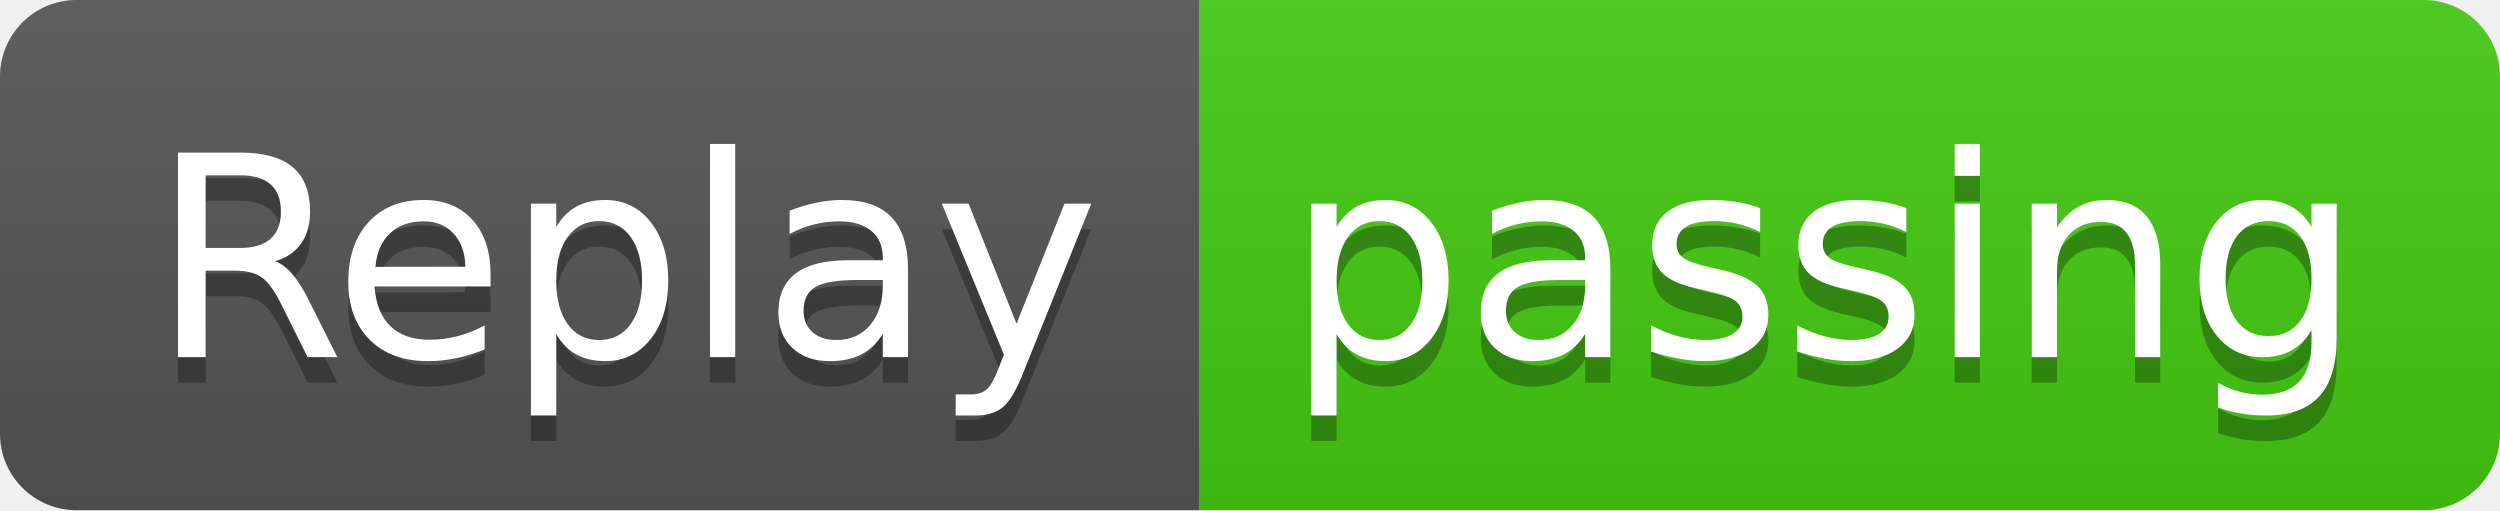
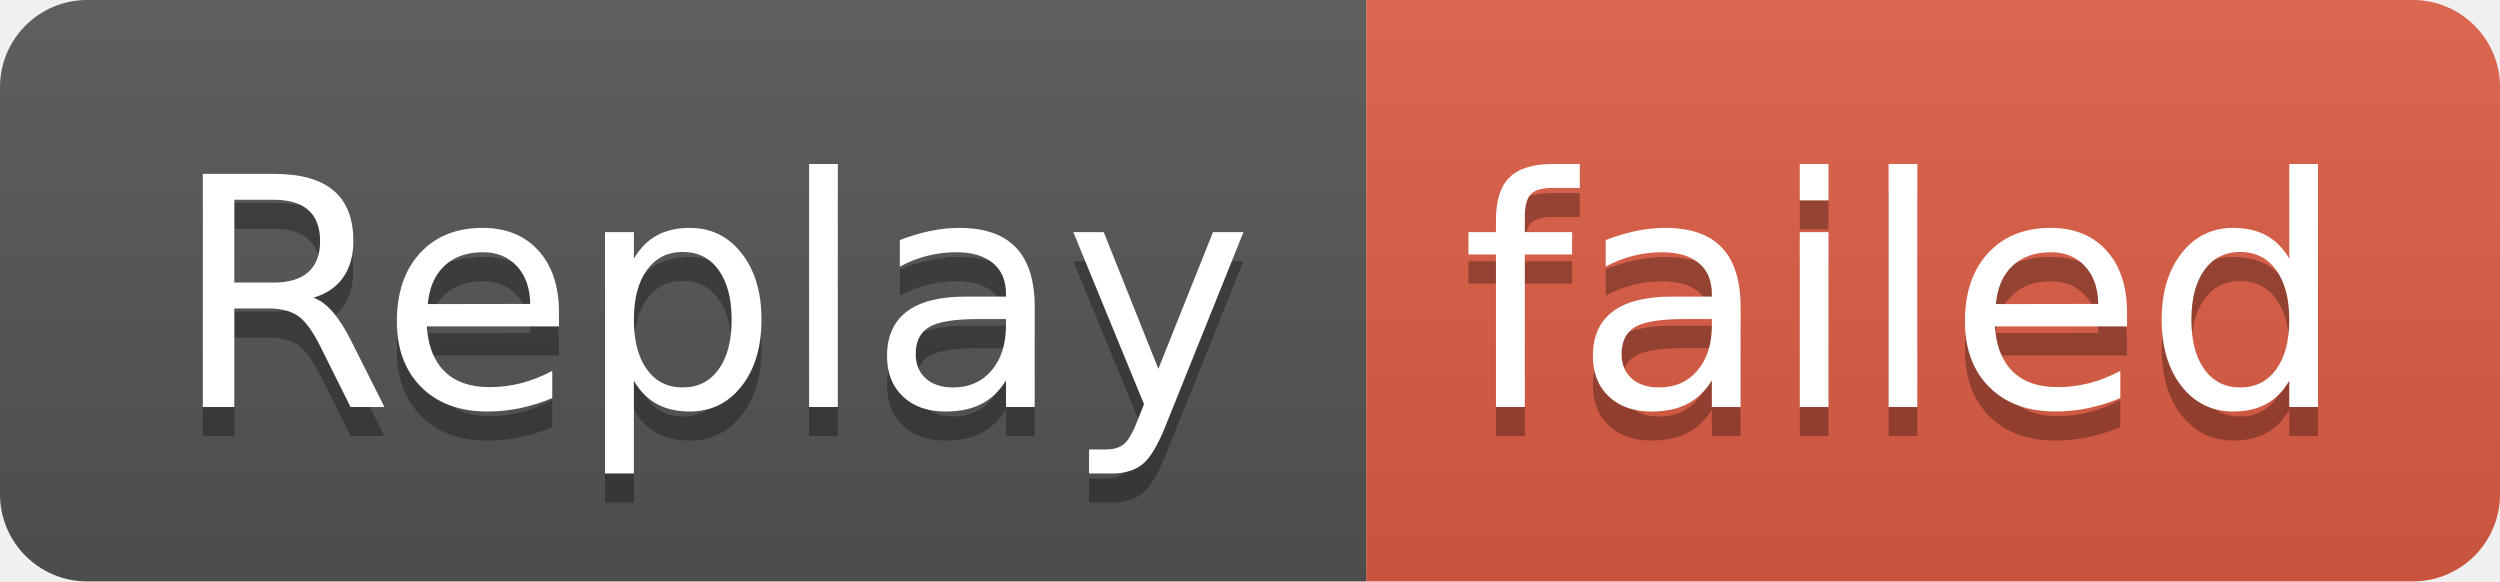
- <svg xmlns="http://www.w3.org/2000/svg" width="98" height="20" role="img" aria-label="Replay: passing">
+ <svg xmlns="http://www.w3.org/2000/svg" width="86" height="20" role="img" aria-label="Replay: failed">
  <linearGradient id="s" x2="0" y2="100%">
    <stop offset="0" stop-color="#bbb" stop-opacity=".1" />
    <stop offset="1" stop-opacity=".1" />
  </linearGradient>
  <clipPath id="r">
-     <rect width="98" height="20" rx="3" fill="#fff" />
+     <rect width="86" height="20" rx="3" fill="#fff" />
  </clipPath>
  <g clip-path="url(#r)">
    <rect width="47" height="20" fill="#555" />
-     <rect x="47" width="51" height="20" fill="#4c1" />
-     <rect width="98" height="20" fill="url(#s)" />
+     <rect x="47" width="39" height="20" fill="#e05d44" />
+     <rect width="86" height="20" fill="url(#s)" />
  </g>
  <g fill="#fff" text-anchor="middle" font-family="Verdana,Geneva,DejaVu Sans,sans-serif" text-rendering="geometricPrecision" font-size="110">
    <text aria-hidden="true" x="245" y="150" fill="#010101" fill-opacity=".3" transform="scale(.1)" textLength="370">Replay</text>
    <text x="245" y="140" transform="scale(.1)" fill="#fff" textLength="370">Replay</text>
-     <text aria-hidden="true" x="715" y="150" fill="#010101" fill-opacity=".3" transform="scale(.1)" textLength="410">passing</text>
-     <text x="715" y="140" transform="scale(.1)" fill="#fff" textLength="410">passing</text>
+     <text aria-hidden="true" x="655" y="150" fill="#010101" fill-opacity=".3" transform="scale(.1)" textLength="290">failed</text>
+     <text x="655" y="140" transform="scale(.1)" fill="#fff" textLength="290">failed</text>
  </g>
</svg>
